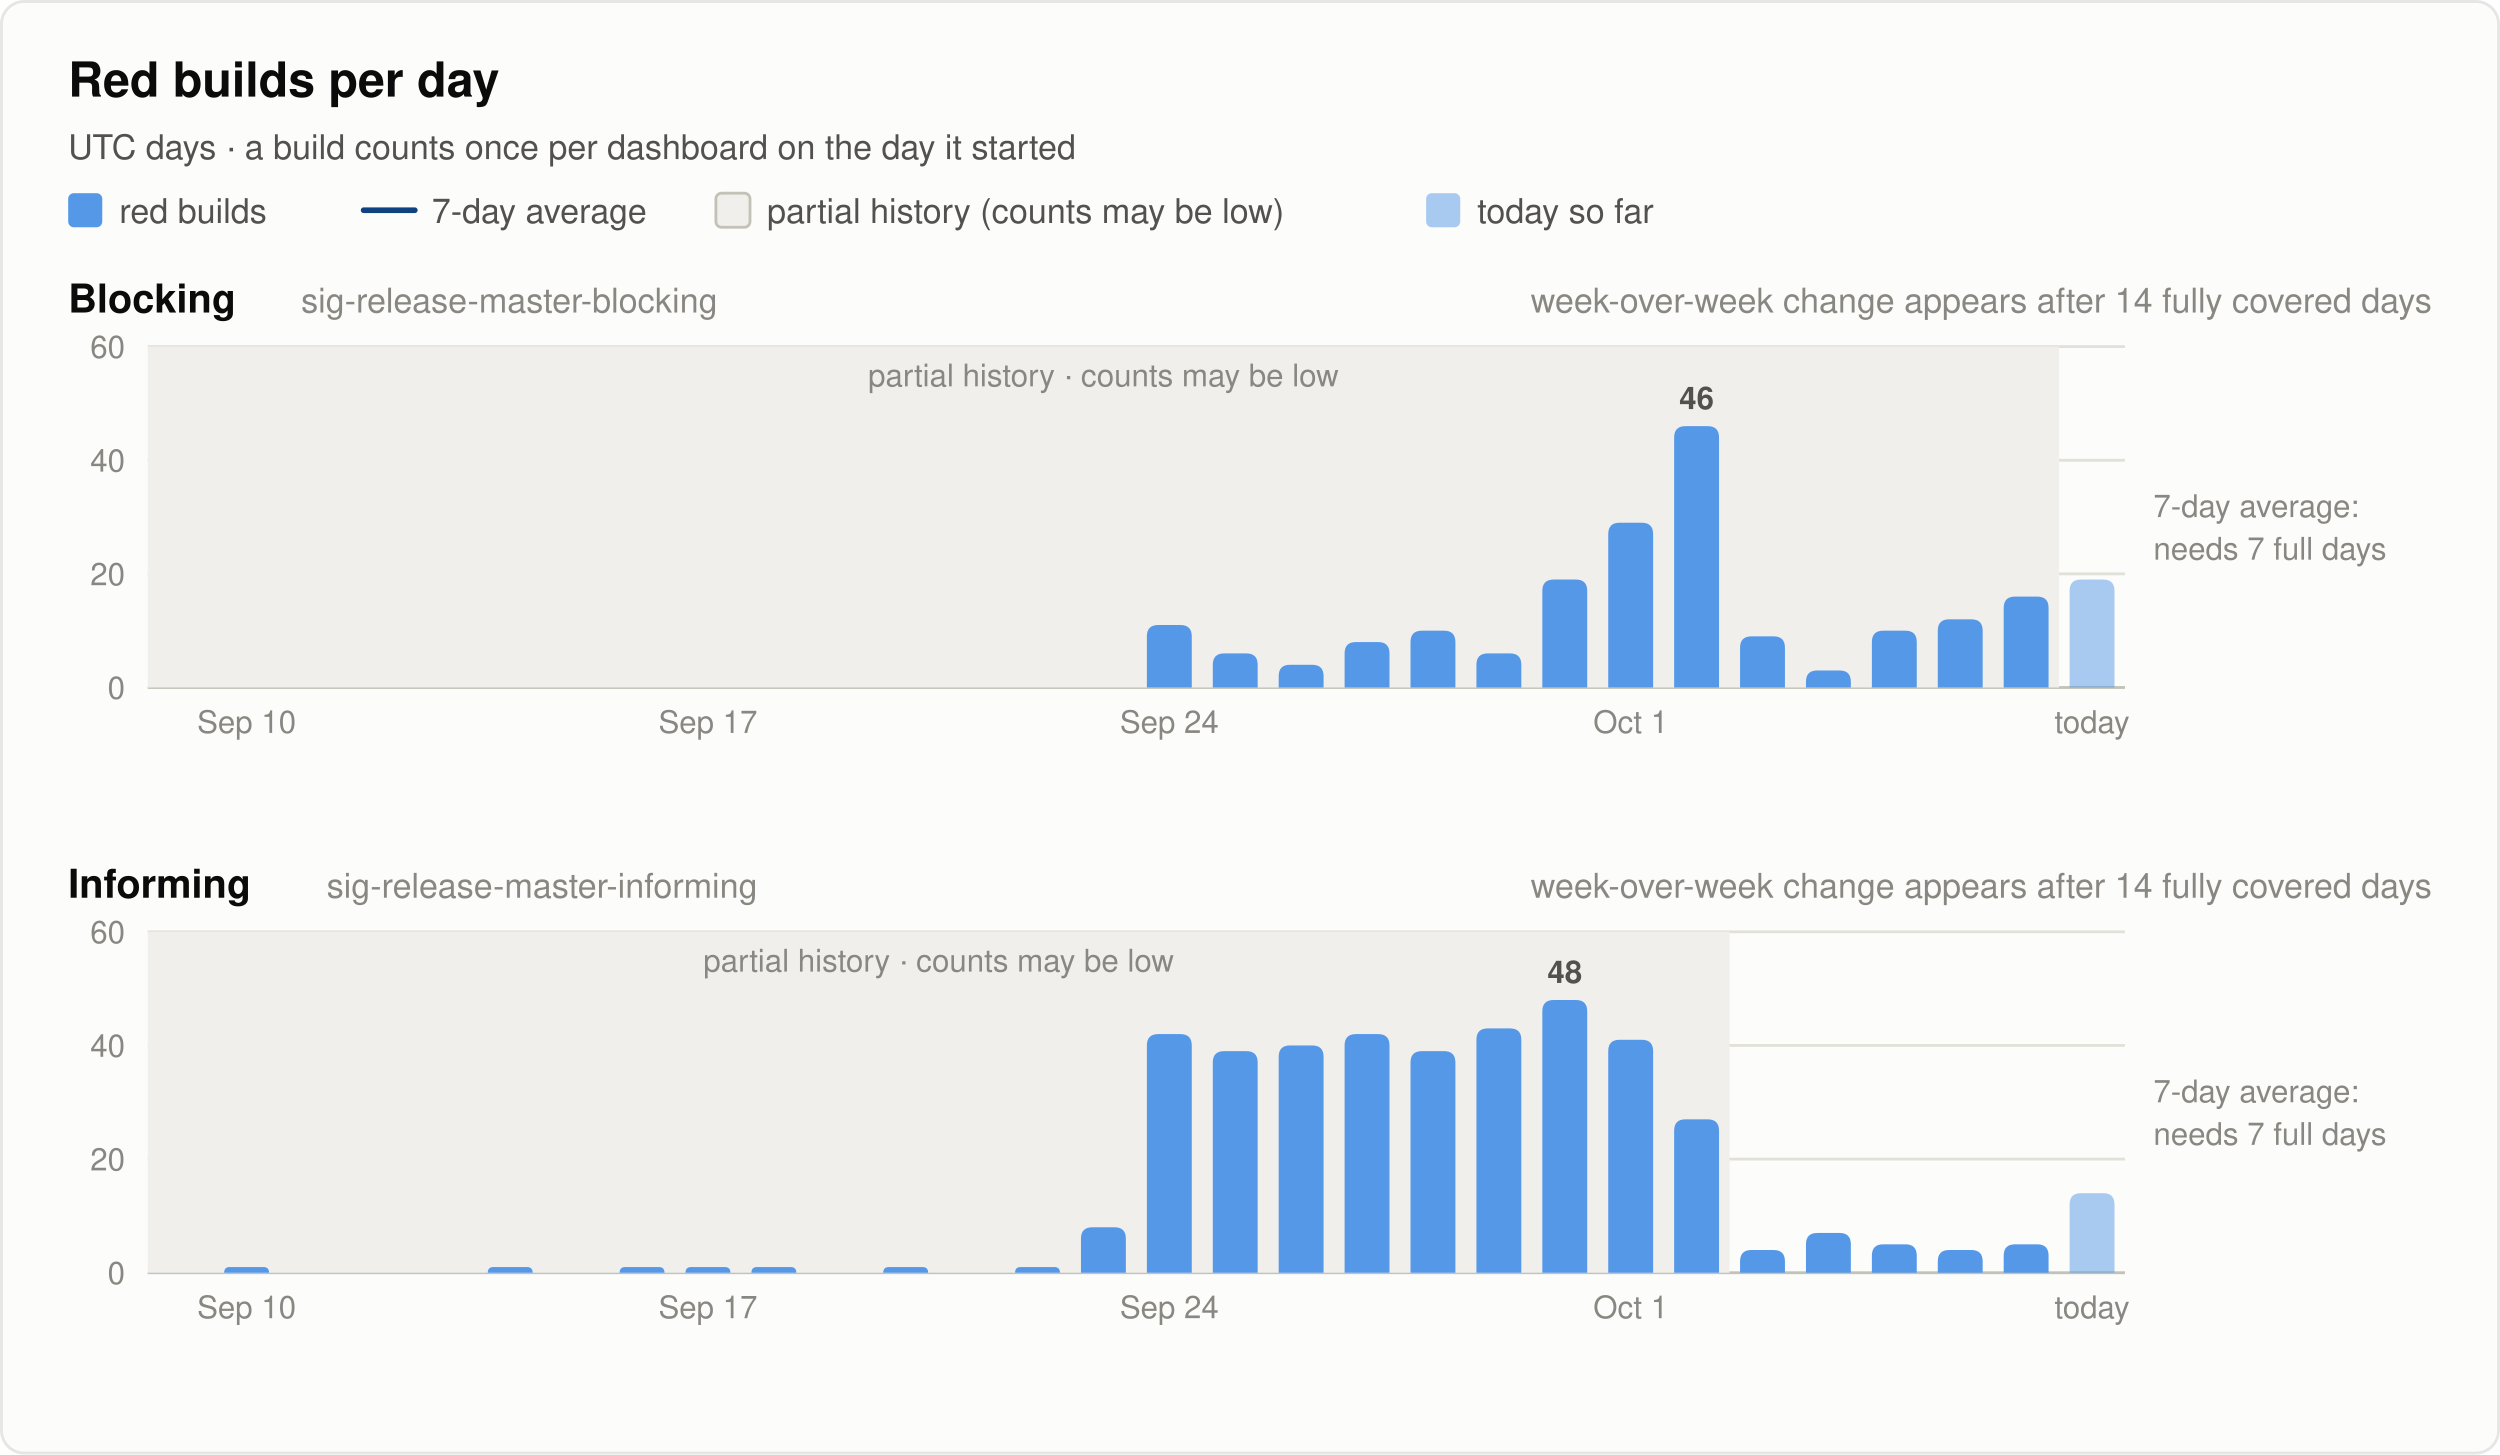
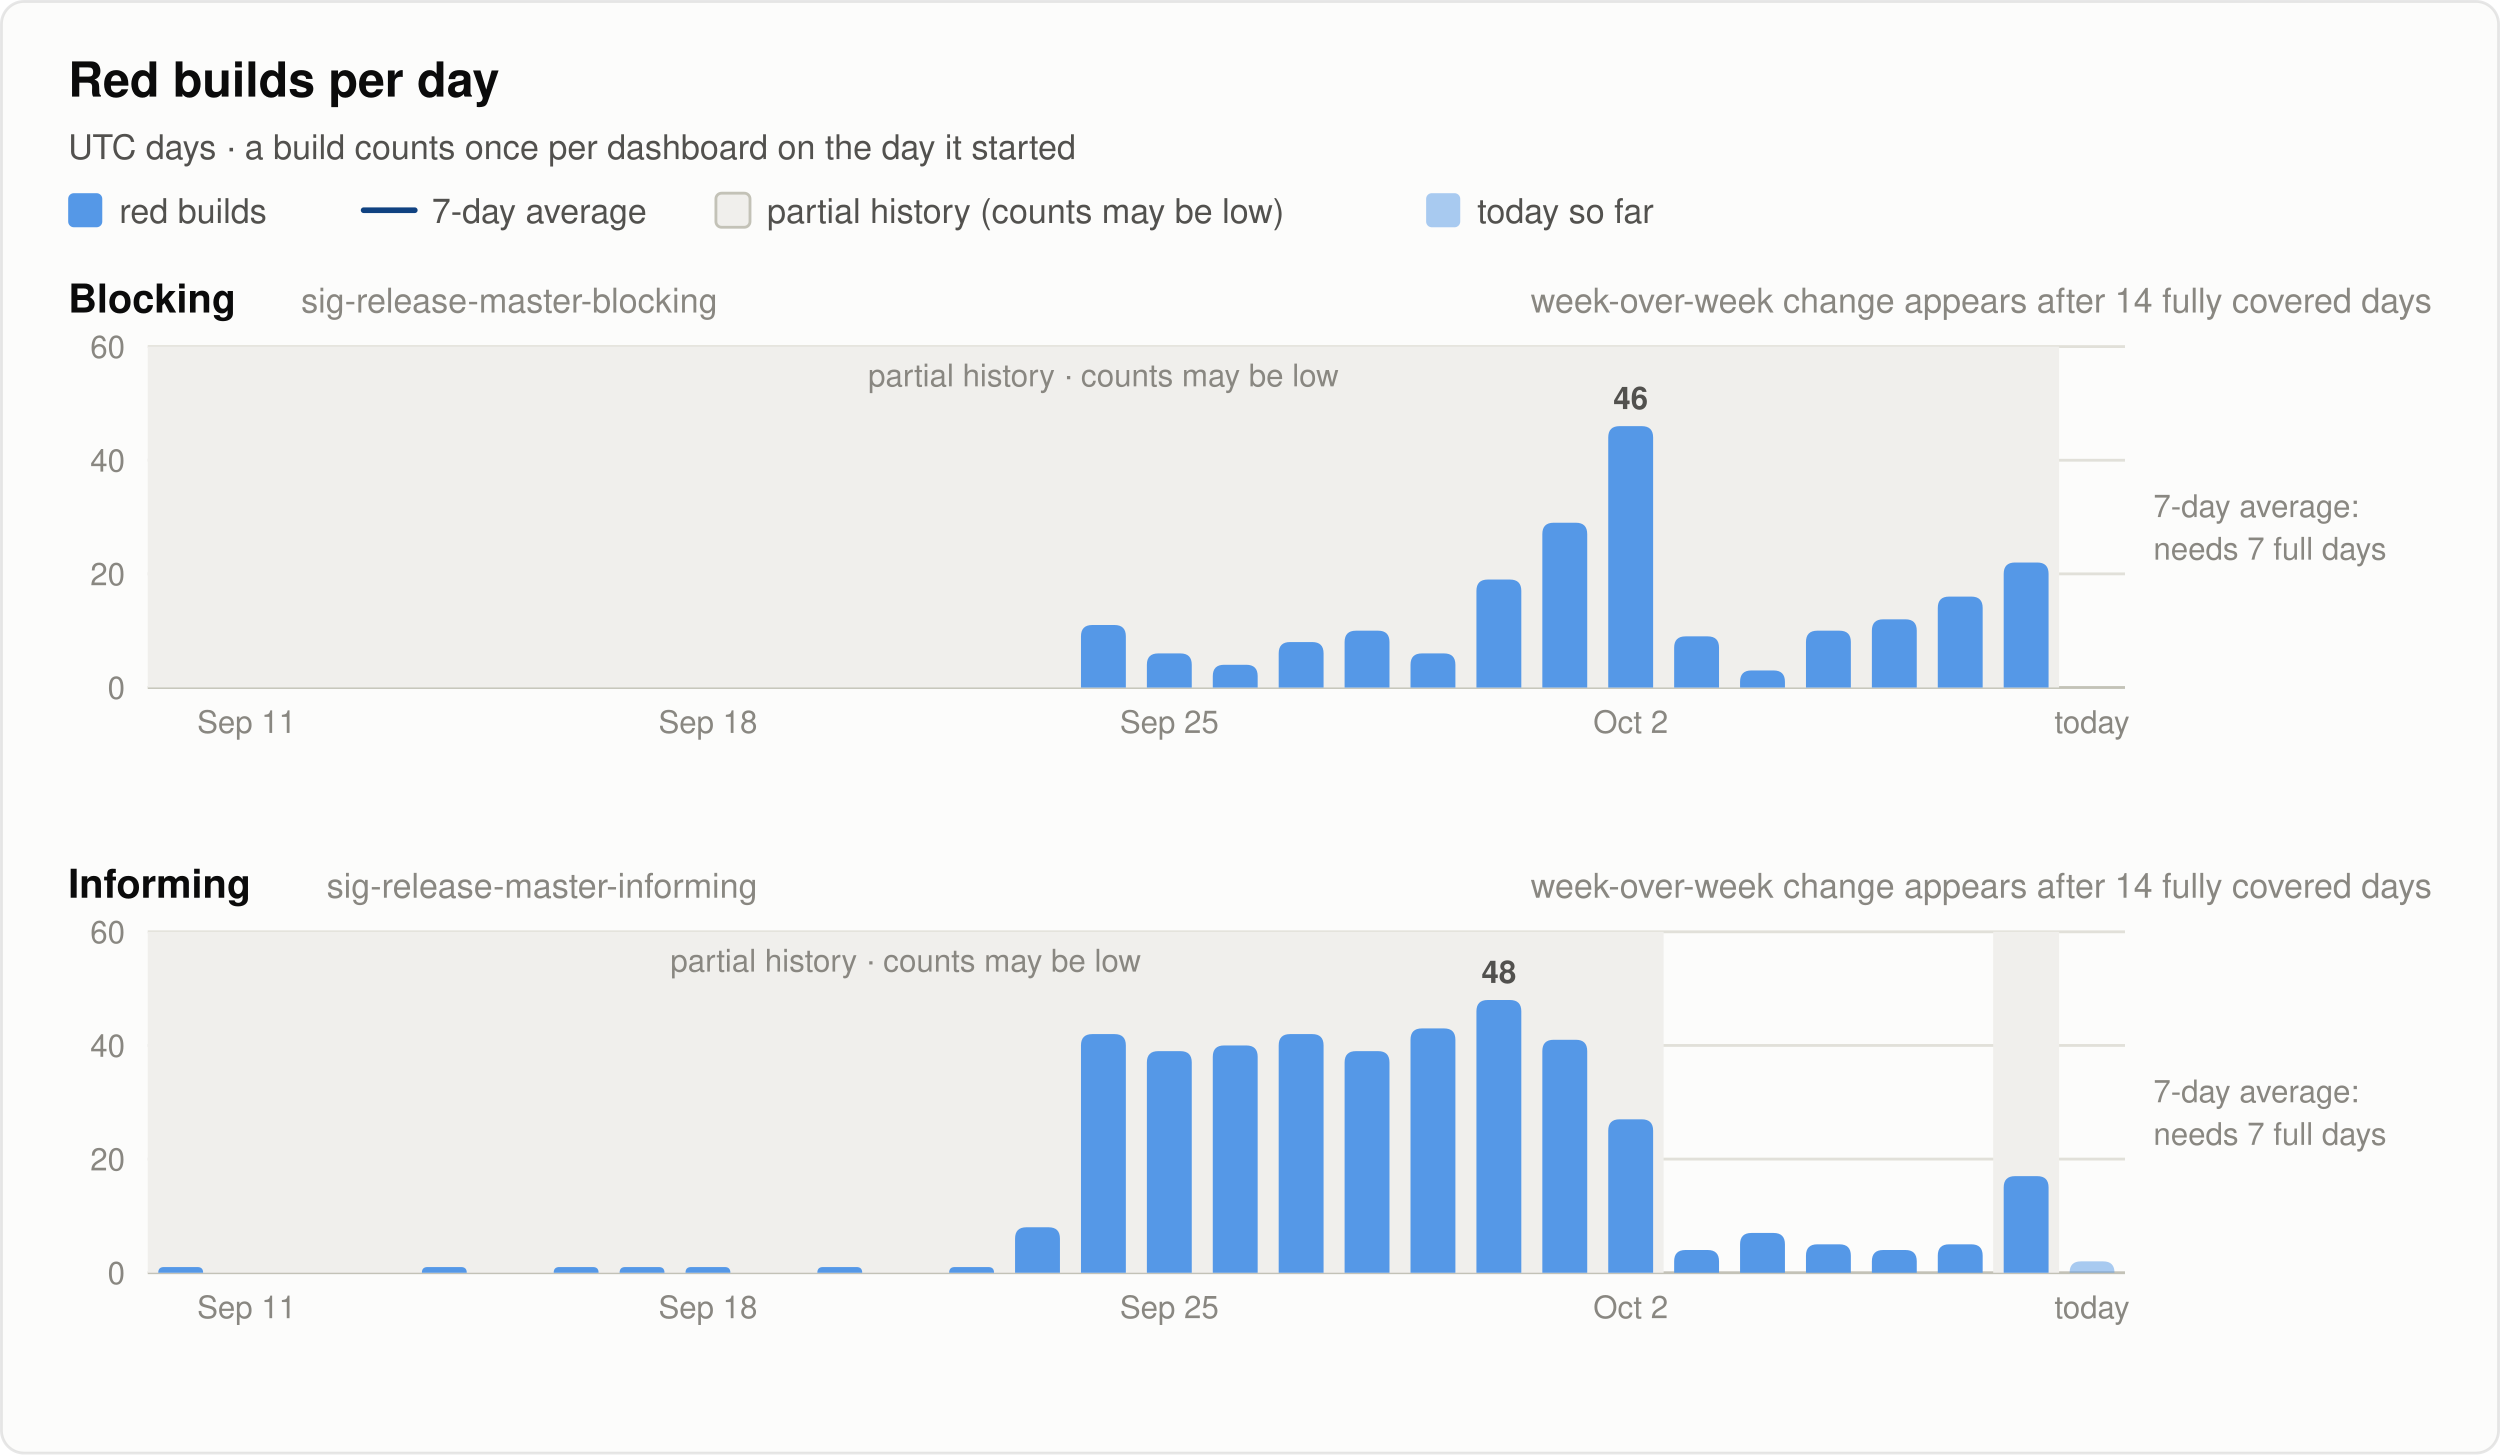
<svg xmlns="http://www.w3.org/2000/svg" width="880" height="512" viewBox="0 0 880 512" font-family="system-ui, -apple-system, 'Segoe UI', Helvetica, Arial, sans-serif" role="img">
  <rect x="0.5" y="0.5" width="879" height="511" rx="8" fill="#fcfcfb" stroke="rgba(11,11,11,0.10)" />
  <text x="24.0" y="34.0" font-size="17" font-weight="600" fill="#0b0b0b" text-anchor="start">Red builds per day</text>
  <text x="24.0" y="56.0" font-size="12" font-weight="400" fill="#52514e" text-anchor="start">UTC days · a build counts once per dashboard on the day it started</text>
  <rect x="24" y="68" width="12" height="12" rx="2" fill="#5598e7" />
  <text x="42.0" y="78.5" font-size="12" font-weight="400" fill="#52514e" text-anchor="start">red builds</text>
  <line x1="128" y1="74" x2="146" y2="74" stroke="#104281" stroke-width="2" stroke-linecap="round" />
  <text x="152.0" y="78.5" font-size="12" font-weight="400" fill="#52514e" text-anchor="start">7-day average</text>
  <rect x="252" y="68" width="12" height="12" rx="2" fill="#f0efec" stroke="#c3c2b7" />
  <text x="270.0" y="78.5" font-size="12" font-weight="400" fill="#52514e" text-anchor="start">partial history (counts may be low)</text>
  <rect x="502" y="68" width="12" height="12" rx="2" fill="#5598e7" fill-opacity="0.5" />
  <text x="520.0" y="78.5" font-size="12" font-weight="400" fill="#52514e" text-anchor="start">today so far</text>
  <text x="24.0" y="110.0" font-size="14" font-weight="600" fill="#0b0b0b" text-anchor="start">Blocking</text>
  <text x="106.0" y="110.0" font-size="12" font-weight="400" fill="#898781" text-anchor="start">sig-release-master-blocking</text>
  <text x="856.0" y="110.0" font-size="12" font-weight="400" fill="#898781" text-anchor="end">week-over-week change appears after 14 fully covered days</text>
  <line x1="52" y1="242.0" x2="748" y2="242.0" stroke="#c3c2b7" stroke-width="1" />
  <text x="44.0" y="246.0" font-size="11" font-weight="400" fill="#898781" text-anchor="end" font-variant-numeric="tabular-nums">0</text>
  <line x1="52" y1="202.0" x2="748" y2="202.0" stroke="#e1e0d9" stroke-width="1" />
  <text x="44.0" y="206.0" font-size="11" font-weight="400" fill="#898781" text-anchor="end" font-variant-numeric="tabular-nums">20</text>
  <line x1="52" y1="162.0" x2="748" y2="162.0" stroke="#e1e0d9" stroke-width="1" />
  <text x="44.0" y="166.0" font-size="11" font-weight="400" fill="#898781" text-anchor="end" font-variant-numeric="tabular-nums">40</text>
  <line x1="52" y1="122.0" x2="748" y2="122.0" stroke="#e1e0d9" stroke-width="1" />
  <text x="44.0" y="126.0" font-size="11" font-weight="400" fill="#898781" text-anchor="end" font-variant-numeric="tabular-nums">60</text>
  <rect x="52.0" y="122.0" width="672.8" height="120.0" fill="#f0efec" />
  <text x="388.4" y="136.0" font-size="11" font-weight="400" fill="#898781" text-anchor="middle">partial history · counts may be low</text>
-   <path d="M403.7,242.0 V224.0 Q403.7,220.0 407.7,220.0 H415.5 Q419.5,220.0 419.5,224.0 V242.0 Z" fill="#5598e7" />
-   <path d="M426.9,242.0 V234.0 Q426.9,230.0 430.9,230.0 H438.7 Q442.7,230.0 442.7,234.0 V242.0 Z" fill="#5598e7" />
-   <path d="M450.1,242.0 V238.0 Q450.1,234.0 454.1,234.0 H461.9 Q465.9,234.0 465.9,238.0 V242.0 Z" fill="#5598e7" />
-   <path d="M473.3,242.0 V230.0 Q473.3,226.0 477.3,226.0 H485.1 Q489.1,226.0 489.1,230.0 V242.0 Z" fill="#5598e7" />
-   <path d="M496.5,242.0 V226.0 Q496.5,222.0 500.5,222.0 H508.3 Q512.3,222.0 512.3,226.0 V242.0 Z" fill="#5598e7" />
-   <path d="M519.7,242.0 V234.0 Q519.7,230.0 523.7,230.0 H531.5 Q535.5,230.0 535.5,234.0 V242.0 Z" fill="#5598e7" />
-   <path d="M542.9,242.0 V208.0 Q542.9,204.0 546.9,204.0 H554.7 Q558.7,204.0 558.7,208.0 V242.0 Z" fill="#5598e7" />
-   <path d="M566.1,242.0 V188.0 Q566.1,184.0 570.1,184.0 H577.9 Q581.9,184.0 581.9,188.0 V242.0 Z" fill="#5598e7" />
-   <path d="M589.3,242.0 V154.0 Q589.3,150.0 593.3,150.0 H601.1 Q605.1,150.0 605.1,154.0 V242.0 Z" fill="#5598e7" />
-   <text x="597.2" y="144.0" font-size="11" font-weight="600" fill="#52514e" text-anchor="middle">46</text>
-   <path d="M612.5,242.0 V228.0 Q612.5,224.0 616.5,224.0 H624.3 Q628.3,224.0 628.3,228.0 V242.0 Z" fill="#5598e7" />
-   <path d="M635.7,242.0 V240.0 Q635.7,236.0 639.7,236.0 H647.5 Q651.5,236.0 651.5,240.0 V242.0 Z" fill="#5598e7" />
-   <path d="M658.9,242.0 V226.0 Q658.9,222.0 662.9,222.0 H670.7 Q674.7,222.0 674.7,226.0 V242.0 Z" fill="#5598e7" />
-   <path d="M682.1,242.0 V222.0 Q682.1,218.0 686.1,218.0 H693.9 Q697.9,218.0 697.9,222.0 V242.0 Z" fill="#5598e7" />
-   <path d="M705.3,242.0 V214.0 Q705.3,210.0 709.3,210.0 H717.1 Q721.1,210.0 721.1,214.0 V242.0 Z" fill="#5598e7" />
-   <path d="M728.5,242.0 V208.0 Q728.5,204.0 732.5,204.0 H740.3 Q744.3,204.0 744.3,208.0 V242.0 Z" fill="#5598e7" fill-opacity="0.5" />
+   <path d="M380.5,242.0 V224.0 Q380.5,220.0 384.5,220.0 H392.3 Q396.3,220.0 396.3,224.0 V242.0 Z" fill="#5598e7" />
+   <path d="M403.7,242.0 V234.0 Q403.7,230.0 407.7,230.0 H415.5 Q419.5,230.0 419.5,234.0 V242.0 Z" fill="#5598e7" />
+   <path d="M426.9,242.0 V238.0 Q426.9,234.0 430.9,234.0 H438.7 Q442.7,234.0 442.7,238.0 V242.0 Z" fill="#5598e7" />
+   <path d="M450.1,242.0 V230.0 Q450.1,226.0 454.1,226.0 H461.9 Q465.9,226.0 465.9,230.0 V242.0 Z" fill="#5598e7" />
+   <path d="M473.3,242.0 V226.0 Q473.3,222.0 477.3,222.0 H485.1 Q489.1,222.0 489.1,226.0 V242.0 Z" fill="#5598e7" />
+   <path d="M496.5,242.0 V234.0 Q496.5,230.0 500.5,230.0 H508.3 Q512.3,230.0 512.3,234.0 V242.0 Z" fill="#5598e7" />
+   <path d="M519.7,242.0 V208.0 Q519.7,204.0 523.7,204.0 H531.5 Q535.5,204.0 535.5,208.0 V242.0 Z" fill="#5598e7" />
+   <path d="M542.9,242.0 V188.0 Q542.9,184.0 546.9,184.0 H554.7 Q558.7,184.0 558.7,188.0 V242.0 Z" fill="#5598e7" />
+   <path d="M566.1,242.0 V154.0 Q566.1,150.0 570.1,150.0 H577.9 Q581.9,150.0 581.9,154.0 V242.0 Z" fill="#5598e7" />
+   <text x="574.0" y="144.0" font-size="11" font-weight="600" fill="#52514e" text-anchor="middle">46</text>
+   <path d="M589.3,242.0 V228.0 Q589.3,224.0 593.3,224.0 H601.1 Q605.1,224.0 605.1,228.0 V242.0 Z" fill="#5598e7" />
+   <path d="M612.5,242.0 V240.0 Q612.5,236.0 616.5,236.0 H624.3 Q628.3,236.0 628.3,240.0 V242.0 Z" fill="#5598e7" />
+   <path d="M635.7,242.0 V226.0 Q635.7,222.0 639.7,222.0 H647.5 Q651.5,222.0 651.5,226.0 V242.0 Z" fill="#5598e7" />
+   <path d="M658.9,242.0 V222.0 Q658.9,218.0 662.9,218.0 H670.7 Q674.7,218.0 674.7,222.0 V242.0 Z" fill="#5598e7" />
+   <path d="M682.1,242.0 V214.0 Q682.1,210.0 686.1,210.0 H693.9 Q697.9,210.0 697.9,214.0 V242.0 Z" fill="#5598e7" />
+   <path d="M705.3,242.0 V202.0 Q705.3,198.0 709.3,198.0 H717.1 Q721.1,198.0 721.1,202.0 V242.0 Z" fill="#5598e7" />
  <text x="758.0" y="182.0" font-size="11" font-weight="400" fill="#898781" text-anchor="start">7-day average:</text>
  <text x="758.0" y="197.0" font-size="11" font-weight="400" fill="#898781" text-anchor="start">needs 7 full days</text>
-   <text x="86.8" y="258.0" font-size="11" font-weight="400" fill="#898781" text-anchor="middle">Sep 10</text>
-   <text x="249.2" y="258.0" font-size="11" font-weight="400" fill="#898781" text-anchor="middle">Sep 17</text>
-   <text x="411.6" y="258.0" font-size="11" font-weight="400" fill="#898781" text-anchor="middle">Sep 24</text>
-   <text x="574.0" y="258.0" font-size="11" font-weight="400" fill="#898781" text-anchor="middle">Oct 1</text>
+   <text x="86.8" y="258.0" font-size="11" font-weight="400" fill="#898781" text-anchor="middle">Sep 11</text>
+   <text x="249.2" y="258.0" font-size="11" font-weight="400" fill="#898781" text-anchor="middle">Sep 18</text>
+   <text x="411.6" y="258.0" font-size="11" font-weight="400" fill="#898781" text-anchor="middle">Sep 25</text>
+   <text x="574.0" y="258.0" font-size="11" font-weight="400" fill="#898781" text-anchor="middle">Oct 2</text>
  <text x="736.4" y="258.0" font-size="11" font-weight="400" fill="#898781" text-anchor="middle">today</text>
  <text x="24.0" y="316.0" font-size="14" font-weight="600" fill="#0b0b0b" text-anchor="start">Informing</text>
  <text x="115.0" y="316.0" font-size="12" font-weight="400" fill="#898781" text-anchor="start">sig-release-master-informing</text>
  <text x="856.0" y="316.0" font-size="12" font-weight="400" fill="#898781" text-anchor="end">week-over-week change appears after 14 fully covered days</text>
  <line x1="52" y1="448.0" x2="748" y2="448.0" stroke="#c3c2b7" stroke-width="1" />
  <text x="44.0" y="452.0" font-size="11" font-weight="400" fill="#898781" text-anchor="end" font-variant-numeric="tabular-nums">0</text>
  <line x1="52" y1="408.0" x2="748" y2="408.0" stroke="#e1e0d9" stroke-width="1" />
  <text x="44.0" y="412.0" font-size="11" font-weight="400" fill="#898781" text-anchor="end" font-variant-numeric="tabular-nums">20</text>
  <line x1="52" y1="368.0" x2="748" y2="368.0" stroke="#e1e0d9" stroke-width="1" />
  <text x="44.0" y="372.0" font-size="11" font-weight="400" fill="#898781" text-anchor="end" font-variant-numeric="tabular-nums">40</text>
  <line x1="52" y1="328.0" x2="748" y2="328.0" stroke="#e1e0d9" stroke-width="1" />
  <text x="44.0" y="332.0" font-size="11" font-weight="400" fill="#898781" text-anchor="end" font-variant-numeric="tabular-nums">60</text>
-   <rect x="52.0" y="328.0" width="556.8" height="120.0" fill="#f0efec" />
-   <text x="330.4" y="342.0" font-size="11" font-weight="400" fill="#898781" text-anchor="middle">partial history · counts may be low</text>
-   <path d="M78.9,448.0 V448.0 Q78.9,446.0 80.9,446.0 H92.7 Q94.7,446.0 94.7,448.0 V448.0 Z" fill="#5598e7" />
-   <path d="M171.7,448.0 V448.0 Q171.7,446.0 173.7,446.0 H185.5 Q187.5,446.0 187.5,448.0 V448.0 Z" fill="#5598e7" />
+   <rect x="52.0" y="328.0" width="533.6" height="120.0" fill="#f0efec" />
+   <text x="318.8" y="342.0" font-size="11" font-weight="400" fill="#898781" text-anchor="middle">partial history · counts may be low</text>
+   <rect x="701.6" y="328.0" width="23.2" height="120.0" fill="#f0efec" />
+   <path d="M55.7,448.0 V448.0 Q55.7,446.0 57.7,446.0 H69.5 Q71.5,446.0 71.5,448.0 V448.0 Z" fill="#5598e7" />
+   <path d="M148.5,448.0 V448.0 Q148.5,446.0 150.5,446.0 H162.3 Q164.3,446.0 164.3,448.0 V448.0 Z" fill="#5598e7" />
+   <path d="M194.9,448.0 V448.0 Q194.9,446.0 196.9,446.0 H208.7 Q210.7,446.0 210.7,448.0 V448.0 Z" fill="#5598e7" />
  <path d="M218.1,448.0 V448.0 Q218.1,446.0 220.1,446.0 H231.9 Q233.9,446.0 233.9,448.0 V448.0 Z" fill="#5598e7" />
  <path d="M241.3,448.0 V448.0 Q241.3,446.0 243.3,446.0 H255.1 Q257.1,446.0 257.1,448.0 V448.0 Z" fill="#5598e7" />
-   <path d="M264.5,448.0 V448.0 Q264.5,446.0 266.5,446.0 H278.3 Q280.3,446.0 280.3,448.0 V448.0 Z" fill="#5598e7" />
-   <path d="M310.9,448.0 V448.0 Q310.9,446.0 312.9,446.0 H324.7 Q326.7,446.0 326.7,448.0 V448.0 Z" fill="#5598e7" />
-   <path d="M357.3,448.0 V448.0 Q357.3,446.0 359.3,446.0 H371.1 Q373.1,446.0 373.1,448.0 V448.0 Z" fill="#5598e7" />
-   <path d="M380.5,448.0 V436.0 Q380.5,432.0 384.5,432.0 H392.3 Q396.3,432.0 396.3,436.0 V448.0 Z" fill="#5598e7" />
-   <path d="M403.7,448.0 V368.0 Q403.7,364.0 407.7,364.0 H415.5 Q419.5,364.0 419.5,368.0 V448.0 Z" fill="#5598e7" />
-   <path d="M426.9,448.0 V374.0 Q426.9,370.0 430.9,370.0 H438.7 Q442.7,370.0 442.7,374.0 V448.0 Z" fill="#5598e7" />
-   <path d="M450.1,448.0 V372.0 Q450.1,368.0 454.1,368.0 H461.9 Q465.9,368.0 465.9,372.0 V448.0 Z" fill="#5598e7" />
-   <path d="M473.3,448.0 V368.0 Q473.3,364.0 477.3,364.0 H485.1 Q489.1,364.0 489.1,368.0 V448.0 Z" fill="#5598e7" />
-   <path d="M496.5,448.0 V374.0 Q496.5,370.0 500.5,370.0 H508.3 Q512.3,370.0 512.3,374.0 V448.0 Z" fill="#5598e7" />
-   <path d="M519.7,448.0 V366.0 Q519.7,362.0 523.7,362.0 H531.5 Q535.5,362.0 535.5,366.0 V448.0 Z" fill="#5598e7" />
-   <path d="M542.9,448.0 V356.0 Q542.9,352.0 546.9,352.0 H554.7 Q558.7,352.0 558.7,356.0 V448.0 Z" fill="#5598e7" />
-   <text x="550.8" y="346.0" font-size="11" font-weight="600" fill="#52514e" text-anchor="middle">48</text>
-   <path d="M566.1,448.0 V370.0 Q566.1,366.0 570.1,366.0 H577.9 Q581.9,366.0 581.9,370.0 V448.0 Z" fill="#5598e7" />
-   <path d="M589.3,448.0 V398.0 Q589.3,394.0 593.3,394.0 H601.1 Q605.1,394.0 605.1,398.0 V448.0 Z" fill="#5598e7" />
-   <path d="M612.5,448.0 V444.0 Q612.5,440.0 616.5,440.0 H624.3 Q628.3,440.0 628.3,444.0 V448.0 Z" fill="#5598e7" />
-   <path d="M635.7,448.0 V438.0 Q635.7,434.0 639.7,434.0 H647.5 Q651.5,434.0 651.5,438.0 V448.0 Z" fill="#5598e7" />
-   <path d="M658.9,448.0 V442.0 Q658.9,438.0 662.9,438.0 H670.7 Q674.7,438.0 674.7,442.0 V448.0 Z" fill="#5598e7" />
-   <path d="M682.1,448.0 V444.0 Q682.1,440.0 686.1,440.0 H693.9 Q697.9,440.0 697.9,444.0 V448.0 Z" fill="#5598e7" />
-   <path d="M705.3,448.0 V442.0 Q705.3,438.0 709.3,438.0 H717.1 Q721.1,438.0 721.1,442.0 V448.0 Z" fill="#5598e7" />
-   <path d="M728.5,448.0 V424.0 Q728.5,420.0 732.5,420.0 H740.3 Q744.3,420.0 744.3,424.0 V448.0 Z" fill="#5598e7" fill-opacity="0.5" />
+   <path d="M287.7,448.0 V448.0 Q287.7,446.0 289.7,446.0 H301.5 Q303.5,446.0 303.5,448.0 V448.0 Z" fill="#5598e7" />
+   <path d="M334.1,448.0 V448.0 Q334.1,446.0 336.1,446.0 H347.9 Q349.9,446.0 349.9,448.0 V448.0 Z" fill="#5598e7" />
+   <path d="M357.3,448.0 V436.0 Q357.3,432.0 361.3,432.0 H369.1 Q373.1,432.0 373.1,436.0 V448.0 Z" fill="#5598e7" />
+   <path d="M380.5,448.0 V368.0 Q380.5,364.0 384.5,364.0 H392.3 Q396.3,364.0 396.3,368.0 V448.0 Z" fill="#5598e7" />
+   <path d="M403.7,448.0 V374.0 Q403.7,370.0 407.7,370.0 H415.5 Q419.5,370.0 419.5,374.0 V448.0 Z" fill="#5598e7" />
+   <path d="M426.9,448.0 V372.0 Q426.9,368.0 430.9,368.0 H438.7 Q442.7,368.0 442.7,372.0 V448.0 Z" fill="#5598e7" />
+   <path d="M450.1,448.0 V368.0 Q450.1,364.0 454.1,364.0 H461.9 Q465.9,364.0 465.9,368.0 V448.0 Z" fill="#5598e7" />
+   <path d="M473.3,448.0 V374.0 Q473.3,370.0 477.3,370.0 H485.1 Q489.1,370.0 489.1,374.0 V448.0 Z" fill="#5598e7" />
+   <path d="M496.5,448.0 V366.0 Q496.5,362.0 500.5,362.0 H508.3 Q512.3,362.0 512.3,366.0 V448.0 Z" fill="#5598e7" />
+   <path d="M519.7,448.0 V356.0 Q519.7,352.0 523.7,352.0 H531.5 Q535.5,352.0 535.5,356.0 V448.0 Z" fill="#5598e7" />
+   <text x="527.6" y="346.0" font-size="11" font-weight="600" fill="#52514e" text-anchor="middle">48</text>
+   <path d="M542.9,448.0 V370.0 Q542.9,366.0 546.9,366.0 H554.7 Q558.7,366.0 558.7,370.0 V448.0 Z" fill="#5598e7" />
+   <path d="M566.1,448.0 V398.0 Q566.1,394.0 570.1,394.0 H577.9 Q581.9,394.0 581.9,398.0 V448.0 Z" fill="#5598e7" />
+   <path d="M589.3,448.0 V444.0 Q589.3,440.0 593.3,440.0 H601.1 Q605.1,440.0 605.1,444.0 V448.0 Z" fill="#5598e7" />
+   <path d="M612.5,448.0 V438.0 Q612.5,434.0 616.5,434.0 H624.3 Q628.3,434.0 628.3,438.0 V448.0 Z" fill="#5598e7" />
+   <path d="M635.7,448.0 V442.0 Q635.7,438.0 639.7,438.0 H647.5 Q651.5,438.0 651.5,442.0 V448.0 Z" fill="#5598e7" />
+   <path d="M658.9,448.0 V444.0 Q658.9,440.0 662.9,440.0 H670.7 Q674.7,440.0 674.7,444.0 V448.0 Z" fill="#5598e7" />
+   <path d="M682.1,448.0 V442.0 Q682.1,438.0 686.1,438.0 H693.9 Q697.9,438.0 697.9,442.0 V448.0 Z" fill="#5598e7" />
+   <path d="M705.3,448.0 V418.0 Q705.3,414.0 709.3,414.0 H717.1 Q721.1,414.0 721.1,418.0 V448.0 Z" fill="#5598e7" />
+   <path d="M728.5,448.0 V448.0 Q728.5,444.0 732.5,444.0 H740.3 Q744.3,444.0 744.3,448.0 V448.0 Z" fill="#5598e7" fill-opacity="0.5" />
  <text x="758.0" y="388.0" font-size="11" font-weight="400" fill="#898781" text-anchor="start">7-day average:</text>
  <text x="758.0" y="403.0" font-size="11" font-weight="400" fill="#898781" text-anchor="start">needs 7 full days</text>
-   <text x="86.8" y="464.0" font-size="11" font-weight="400" fill="#898781" text-anchor="middle">Sep 10</text>
-   <text x="249.2" y="464.0" font-size="11" font-weight="400" fill="#898781" text-anchor="middle">Sep 17</text>
-   <text x="411.6" y="464.0" font-size="11" font-weight="400" fill="#898781" text-anchor="middle">Sep 24</text>
-   <text x="574.0" y="464.0" font-size="11" font-weight="400" fill="#898781" text-anchor="middle">Oct 1</text>
+   <text x="86.8" y="464.0" font-size="11" font-weight="400" fill="#898781" text-anchor="middle">Sep 11</text>
+   <text x="249.2" y="464.0" font-size="11" font-weight="400" fill="#898781" text-anchor="middle">Sep 18</text>
+   <text x="411.6" y="464.0" font-size="11" font-weight="400" fill="#898781" text-anchor="middle">Sep 25</text>
+   <text x="574.0" y="464.0" font-size="11" font-weight="400" fill="#898781" text-anchor="middle">Oct 2</text>
  <text x="736.4" y="464.0" font-size="11" font-weight="400" fill="#898781" text-anchor="middle">today</text>
</svg>
